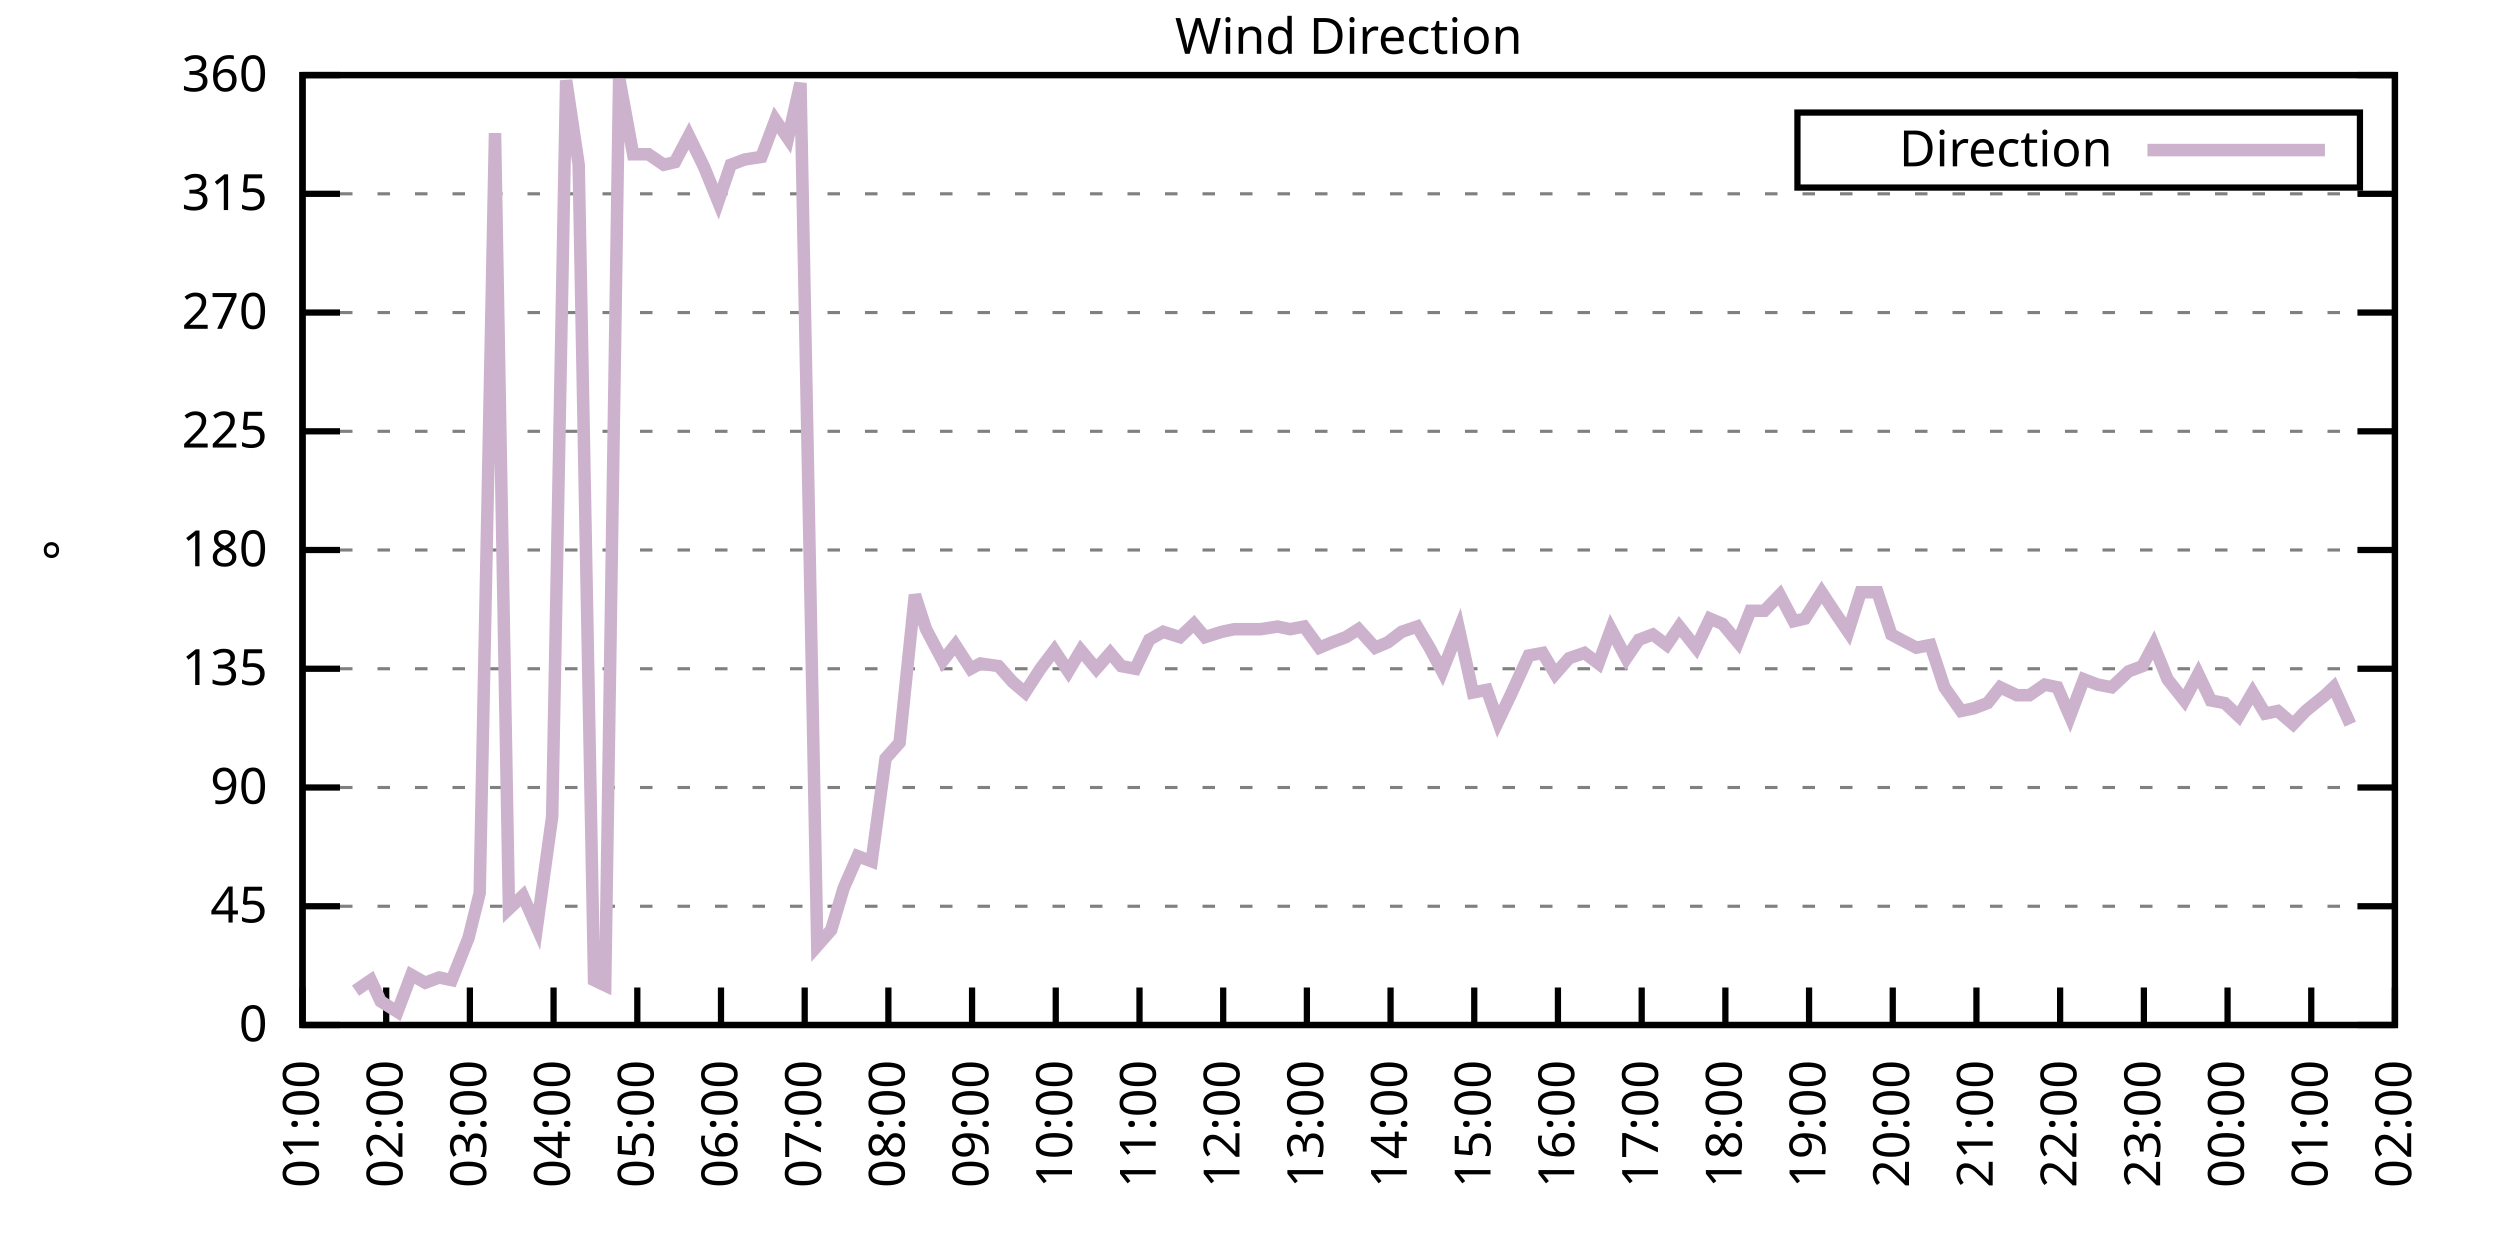
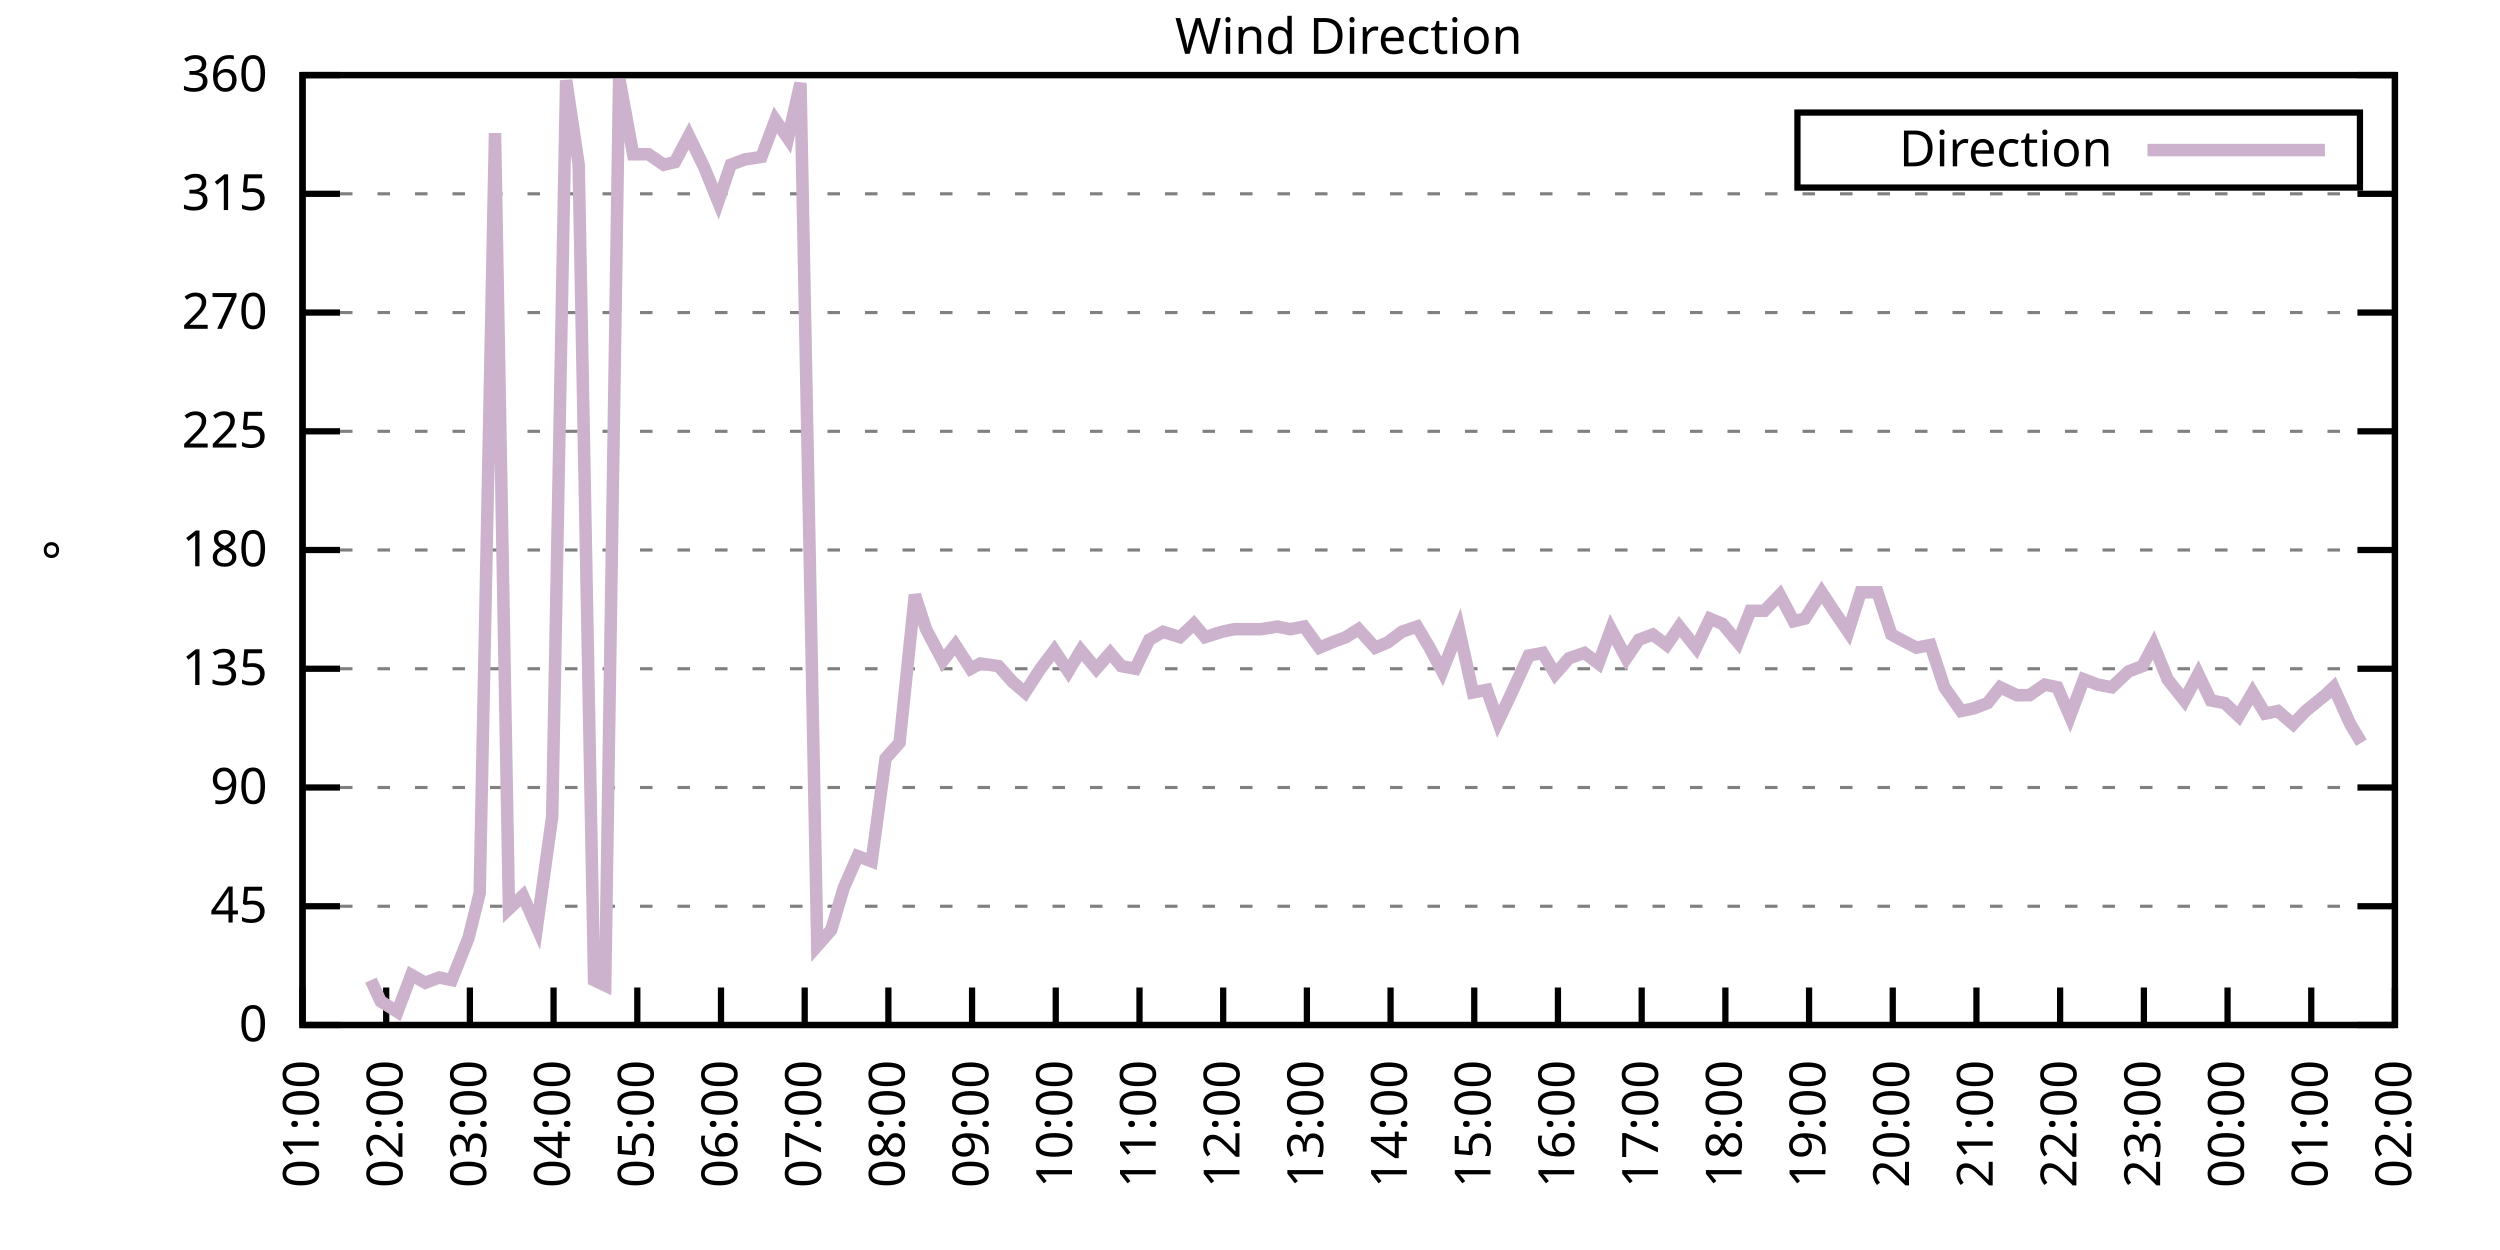
<svg xmlns="http://www.w3.org/2000/svg" xmlns:xlink="http://www.w3.org/1999/xlink" width="400" height="200" viewBox="0 0 400 200">
  <g id="gnuplot_canvas">
    <rect x="0" y="0" width="400" height="200" fill="none" />
    <defs>
      <circle id="gpDot" r="0.5" stroke-width="0.5" stroke="currentColor" />
      <path id="gpPt0" stroke-width="0.333" stroke="currentColor" d="M-1,0 h2 M0,-1 v2" />
      <path id="gpPt1" stroke-width="0.333" stroke="currentColor" d="M-1,-1 L1,1 M1,-1 L-1,1" />
      <path id="gpPt2" stroke-width="0.333" stroke="currentColor" d="M-1,0 L1,0 M0,-1 L0,1 M-1,-1 L1,1 M-1,1 L1,-1" />
      <rect id="gpPt3" stroke-width="0.333" stroke="currentColor" x="-1" y="-1" width="2" height="2" />
      <rect id="gpPt4" stroke-width="0.333" stroke="currentColor" fill="currentColor" x="-1" y="-1" width="2" height="2" />
      <circle id="gpPt5" stroke-width="0.333" stroke="currentColor" cx="0" cy="0" r="1" />
      <use xlink:href="#gpPt5" id="gpPt6" fill="currentColor" stroke="none" />
      <path id="gpPt7" stroke-width="0.333" stroke="currentColor" d="M0,-1.33 L-1.33,0.67 L1.33,0.67 z" />
      <use xlink:href="#gpPt7" id="gpPt8" fill="currentColor" stroke="none" />
      <use xlink:href="#gpPt7" id="gpPt9" stroke="currentColor" transform="rotate(180)" />
      <use xlink:href="#gpPt9" id="gpPt10" fill="currentColor" stroke="none" />
      <use xlink:href="#gpPt3" id="gpPt11" stroke="currentColor" transform="rotate(45)" />
      <use xlink:href="#gpPt11" id="gpPt12" fill="currentColor" stroke="none" />
      <path id="gpPt13" stroke-width="0.333" stroke="currentColor" d="M0,1.330 L1.265,0.411 L0.782,-1.067 L-0.782,-1.076 L-1.265,0.411 z" />
      <use xlink:href="#gpPt13" id="gpPt14" fill="currentColor" stroke="none" />
      <filter id="textbox" filterUnits="objectBoundingBox" x="0" y="0" height="1" width="1">
        <feFlood flood-color="white" flood-opacity="1" result="bgnd" />
        <feComposite in="SourceGraphic" in2="bgnd" operator="atop" />
      </filter>
      <filter id="greybox" filterUnits="objectBoundingBox" x="0" y="0" height="1" width="1">
        <feFlood flood-color="lightgrey" flood-opacity="1" result="grey" />
        <feComposite in="SourceGraphic" in2="grey" operator="atop" />
      </filter>
    </defs>
    <g fill="none" color="white" stroke="currentColor" stroke-width="1.00" stroke-linecap="butt" stroke-linejoin="miter">
</g>
    <g fill="none" color="black" stroke="currentColor" stroke-width="1.00" stroke-linecap="butt" stroke-linejoin="miter">
      <g stroke="none" shape-rendering="crispEdges">
        <polygon fill="rgb(255, 255, 255)" points="48.40,164.00 383.18,164.00 383.18,12.02 48.40,12.02 " />
      </g>
    </g>
    <g fill="none" color="black" stroke="currentColor" stroke-width="1.00" stroke-linecap="butt" stroke-linejoin="miter">
</g>
    <g fill="none" color="black" stroke="black" stroke-width="0.50" stroke-linecap="butt" stroke-linejoin="miter">
</g>
    <g fill="none" color="gray" stroke="currentColor" stroke-width="0.50" stroke-linecap="butt" stroke-linejoin="miter">
      <path stroke="gray" stroke-dasharray="2,4" class="gridline" d="M48.40,164.00 L383.19,164.00  " />
    </g>
    <g fill="none" color="gray" stroke="gray" stroke-width="1.00" stroke-linecap="butt" stroke-linejoin="miter">
</g>
    <g fill="none" color="black" stroke="currentColor" stroke-width="1.00" stroke-linecap="butt" stroke-linejoin="miter">
      <path stroke="black" d="M48.40,164.00 L54.40,164.00 M383.19,164.00 L377.19,164.00  " />
      <g transform="translate(42.80,166.60)" stroke="none" fill="black" font-family="Sans" font-size="8.00" text-anchor="end">
        <text>
          <tspan font-family="Sans"> 0</tspan>
        </text>
      </g>
    </g>
    <g fill="none" color="black" stroke="currentColor" stroke-width="1.00" stroke-linecap="butt" stroke-linejoin="miter">
</g>
    <g fill="none" color="black" stroke="black" stroke-width="0.50" stroke-linecap="butt" stroke-linejoin="miter">
</g>
    <g fill="none" color="gray" stroke="currentColor" stroke-width="0.50" stroke-linecap="butt" stroke-linejoin="miter">
      <path stroke="gray" stroke-dasharray="2,4" class="gridline" d="M48.40,145.00 L383.19,145.00  " />
    </g>
    <g fill="none" color="gray" stroke="gray" stroke-width="1.00" stroke-linecap="butt" stroke-linejoin="miter">
</g>
    <g fill="none" color="black" stroke="currentColor" stroke-width="1.00" stroke-linecap="butt" stroke-linejoin="miter">
      <path stroke="black" d="M48.40,145.00 L54.40,145.00 M383.19,145.00 L377.19,145.00  " />
      <g transform="translate(42.80,147.60)" stroke="none" fill="black" font-family="Sans" font-size="8.00" text-anchor="end">
        <text>
          <tspan font-family="Sans"> 45</tspan>
        </text>
      </g>
    </g>
    <g fill="none" color="black" stroke="currentColor" stroke-width="1.00" stroke-linecap="butt" stroke-linejoin="miter">
</g>
    <g fill="none" color="black" stroke="black" stroke-width="0.50" stroke-linecap="butt" stroke-linejoin="miter">
</g>
    <g fill="none" color="gray" stroke="currentColor" stroke-width="0.50" stroke-linecap="butt" stroke-linejoin="miter">
      <path stroke="gray" stroke-dasharray="2,4" class="gridline" d="M48.40,126.00 L383.19,126.00  " />
    </g>
    <g fill="none" color="gray" stroke="gray" stroke-width="1.00" stroke-linecap="butt" stroke-linejoin="miter">
</g>
    <g fill="none" color="black" stroke="currentColor" stroke-width="1.00" stroke-linecap="butt" stroke-linejoin="miter">
      <path stroke="black" d="M48.40,126.00 L54.40,126.00 M383.19,126.00 L377.19,126.00  " />
      <g transform="translate(42.80,128.60)" stroke="none" fill="black" font-family="Sans" font-size="8.00" text-anchor="end">
        <text>
          <tspan font-family="Sans"> 90</tspan>
        </text>
      </g>
    </g>
    <g fill="none" color="black" stroke="currentColor" stroke-width="1.00" stroke-linecap="butt" stroke-linejoin="miter">
</g>
    <g fill="none" color="black" stroke="black" stroke-width="0.50" stroke-linecap="butt" stroke-linejoin="miter">
</g>
    <g fill="none" color="gray" stroke="currentColor" stroke-width="0.50" stroke-linecap="butt" stroke-linejoin="miter">
      <path stroke="gray" stroke-dasharray="2,4" class="gridline" d="M48.40,107.00 L383.19,107.00  " />
    </g>
    <g fill="none" color="gray" stroke="gray" stroke-width="1.00" stroke-linecap="butt" stroke-linejoin="miter">
</g>
    <g fill="none" color="black" stroke="currentColor" stroke-width="1.00" stroke-linecap="butt" stroke-linejoin="miter">
      <path stroke="black" d="M48.40,107.00 L54.40,107.00 M383.19,107.00 L377.19,107.00  " />
      <g transform="translate(42.80,109.60)" stroke="none" fill="black" font-family="Sans" font-size="8.00" text-anchor="end">
        <text>
          <tspan font-family="Sans"> 135</tspan>
        </text>
      </g>
    </g>
    <g fill="none" color="black" stroke="currentColor" stroke-width="1.00" stroke-linecap="butt" stroke-linejoin="miter">
</g>
    <g fill="none" color="black" stroke="black" stroke-width="0.50" stroke-linecap="butt" stroke-linejoin="miter">
</g>
    <g fill="none" color="gray" stroke="currentColor" stroke-width="0.50" stroke-linecap="butt" stroke-linejoin="miter">
      <path stroke="gray" stroke-dasharray="2,4" class="gridline" d="M48.40,88.00 L383.19,88.00  " />
    </g>
    <g fill="none" color="gray" stroke="gray" stroke-width="1.00" stroke-linecap="butt" stroke-linejoin="miter">
</g>
    <g fill="none" color="black" stroke="currentColor" stroke-width="1.00" stroke-linecap="butt" stroke-linejoin="miter">
      <path stroke="black" d="M48.40,88.00 L54.40,88.00 M383.19,88.00 L377.19,88.00  " />
      <g transform="translate(42.80,90.60)" stroke="none" fill="black" font-family="Sans" font-size="8.00" text-anchor="end">
        <text>
          <tspan font-family="Sans"> 180</tspan>
        </text>
      </g>
    </g>
    <g fill="none" color="black" stroke="currentColor" stroke-width="1.00" stroke-linecap="butt" stroke-linejoin="miter">
</g>
    <g fill="none" color="black" stroke="black" stroke-width="0.50" stroke-linecap="butt" stroke-linejoin="miter">
</g>
    <g fill="none" color="gray" stroke="currentColor" stroke-width="0.50" stroke-linecap="butt" stroke-linejoin="miter">
      <path stroke="gray" stroke-dasharray="2,4" class="gridline" d="M48.40,69.01 L383.19,69.01  " />
    </g>
    <g fill="none" color="gray" stroke="gray" stroke-width="1.00" stroke-linecap="butt" stroke-linejoin="miter">
</g>
    <g fill="none" color="black" stroke="currentColor" stroke-width="1.00" stroke-linecap="butt" stroke-linejoin="miter">
      <path stroke="black" d="M48.40,69.01 L54.40,69.01 M383.19,69.01 L377.19,69.01  " />
      <g transform="translate(42.80,71.61)" stroke="none" fill="black" font-family="Sans" font-size="8.00" text-anchor="end">
        <text>
          <tspan font-family="Sans"> 225</tspan>
        </text>
      </g>
    </g>
    <g fill="none" color="black" stroke="currentColor" stroke-width="1.00" stroke-linecap="butt" stroke-linejoin="miter">
</g>
    <g fill="none" color="black" stroke="black" stroke-width="0.50" stroke-linecap="butt" stroke-linejoin="miter">
</g>
    <g fill="none" color="gray" stroke="currentColor" stroke-width="0.50" stroke-linecap="butt" stroke-linejoin="miter">
      <path stroke="gray" stroke-dasharray="2,4" class="gridline" d="M48.40,50.01 L383.19,50.01  " />
    </g>
    <g fill="none" color="gray" stroke="gray" stroke-width="1.00" stroke-linecap="butt" stroke-linejoin="miter">
</g>
    <g fill="none" color="black" stroke="currentColor" stroke-width="1.00" stroke-linecap="butt" stroke-linejoin="miter">
      <path stroke="black" d="M48.40,50.01 L54.40,50.01 M383.19,50.01 L377.19,50.01  " />
      <g transform="translate(42.80,52.61)" stroke="none" fill="black" font-family="Sans" font-size="8.00" text-anchor="end">
        <text>
          <tspan font-family="Sans"> 270</tspan>
        </text>
      </g>
    </g>
    <g fill="none" color="black" stroke="currentColor" stroke-width="1.00" stroke-linecap="butt" stroke-linejoin="miter">
</g>
    <g fill="none" color="black" stroke="black" stroke-width="0.50" stroke-linecap="butt" stroke-linejoin="miter">
</g>
    <g fill="none" color="gray" stroke="currentColor" stroke-width="0.50" stroke-linecap="butt" stroke-linejoin="miter">
      <path stroke="gray" stroke-dasharray="2,4" class="gridline" d="M48.40,31.01 L383.19,31.01  " />
    </g>
    <g fill="none" color="gray" stroke="gray" stroke-width="1.00" stroke-linecap="butt" stroke-linejoin="miter">
</g>
    <g fill="none" color="black" stroke="currentColor" stroke-width="1.00" stroke-linecap="butt" stroke-linejoin="miter">
      <path stroke="black" d="M48.40,31.01 L54.40,31.01 M383.19,31.01 L377.19,31.01  " />
      <g transform="translate(42.80,33.61)" stroke="none" fill="black" font-family="Sans" font-size="8.00" text-anchor="end">
        <text>
          <tspan font-family="Sans"> 315</tspan>
        </text>
      </g>
    </g>
    <g fill="none" color="black" stroke="currentColor" stroke-width="1.00" stroke-linecap="butt" stroke-linejoin="miter">
</g>
    <g fill="none" color="black" stroke="black" stroke-width="0.50" stroke-linecap="butt" stroke-linejoin="miter">
</g>
    <g fill="none" color="gray" stroke="currentColor" stroke-width="0.50" stroke-linecap="butt" stroke-linejoin="miter">
      <path stroke="gray" stroke-dasharray="2,4" class="gridline" d="M48.40,12.01 L383.19,12.01  " />
    </g>
    <g fill="none" color="gray" stroke="gray" stroke-width="1.00" stroke-linecap="butt" stroke-linejoin="miter">
</g>
    <g fill="none" color="black" stroke="currentColor" stroke-width="1.00" stroke-linecap="butt" stroke-linejoin="miter">
      <path stroke="black" d="M48.40,12.01 L54.40,12.01 M383.19,12.01 L377.19,12.01  " />
      <g transform="translate(42.80,14.61)" stroke="none" fill="black" font-family="Sans" font-size="8.00" text-anchor="end">
        <text>
          <tspan font-family="Sans"> 360</tspan>
        </text>
      </g>
    </g>
    <g fill="none" color="black" stroke="currentColor" stroke-width="1.00" stroke-linecap="butt" stroke-linejoin="miter">
      <path stroke="black" d="M48.40,164.00 L48.40,158.00  " />
      <g transform="translate(51.00,169.60) rotate(270.00)" stroke="none" fill="black" font-family="Sans" font-size="8.00" text-anchor="end">
        <text>
          <tspan font-family="Sans">01:00</tspan>
        </text>
      </g>
    </g>
    <g fill="none" color="black" stroke="currentColor" stroke-width="1.00" stroke-linecap="butt" stroke-linejoin="miter">
      <path stroke="black" d="M61.79,164.00 L61.79,158.00  " />
      <g transform="translate(64.39,169.60) rotate(270.00)" stroke="none" fill="black" font-family="Sans" font-size="8.00" text-anchor="end">
        <text>
          <tspan font-family="Sans">02:00</tspan>
        </text>
      </g>
    </g>
    <g fill="none" color="black" stroke="currentColor" stroke-width="1.00" stroke-linecap="butt" stroke-linejoin="miter">
      <path stroke="black" d="M75.18,164.00 L75.18,158.00  " />
      <g transform="translate(77.78,169.60) rotate(270.00)" stroke="none" fill="black" font-family="Sans" font-size="8.00" text-anchor="end">
        <text>
          <tspan font-family="Sans">03:00</tspan>
        </text>
      </g>
    </g>
    <g fill="none" color="black" stroke="currentColor" stroke-width="1.00" stroke-linecap="butt" stroke-linejoin="miter">
      <path stroke="black" d="M88.57,164.00 L88.57,158.00  " />
      <g transform="translate(91.17,169.60) rotate(270.00)" stroke="none" fill="black" font-family="Sans" font-size="8.00" text-anchor="end">
        <text>
          <tspan font-family="Sans">04:00</tspan>
        </text>
      </g>
    </g>
    <g fill="none" color="black" stroke="currentColor" stroke-width="1.00" stroke-linecap="butt" stroke-linejoin="miter">
      <path stroke="black" d="M101.97,164.00 L101.97,158.00  " />
      <g transform="translate(104.57,169.60) rotate(270.00)" stroke="none" fill="black" font-family="Sans" font-size="8.00" text-anchor="end">
        <text>
          <tspan font-family="Sans">05:00</tspan>
        </text>
      </g>
    </g>
    <g fill="none" color="black" stroke="currentColor" stroke-width="1.00" stroke-linecap="butt" stroke-linejoin="miter">
      <path stroke="black" d="M115.36,164.00 L115.36,158.00  " />
      <g transform="translate(117.96,169.60) rotate(270.00)" stroke="none" fill="black" font-family="Sans" font-size="8.00" text-anchor="end">
        <text>
          <tspan font-family="Sans">06:00</tspan>
        </text>
      </g>
    </g>
    <g fill="none" color="black" stroke="currentColor" stroke-width="1.00" stroke-linecap="butt" stroke-linejoin="miter">
      <path stroke="black" d="M128.75,164.00 L128.75,158.00  " />
      <g transform="translate(131.35,169.60) rotate(270.00)" stroke="none" fill="black" font-family="Sans" font-size="8.00" text-anchor="end">
        <text>
          <tspan font-family="Sans">07:00</tspan>
        </text>
      </g>
    </g>
    <g fill="none" color="black" stroke="currentColor" stroke-width="1.00" stroke-linecap="butt" stroke-linejoin="miter">
      <path stroke="black" d="M142.14,164.00 L142.14,158.00  " />
      <g transform="translate(144.74,169.60) rotate(270.00)" stroke="none" fill="black" font-family="Sans" font-size="8.00" text-anchor="end">
        <text>
          <tspan font-family="Sans">08:00</tspan>
        </text>
      </g>
    </g>
    <g fill="none" color="black" stroke="currentColor" stroke-width="1.00" stroke-linecap="butt" stroke-linejoin="miter">
      <path stroke="black" d="M155.53,164.00 L155.53,158.00  " />
      <g transform="translate(158.13,169.60) rotate(270.00)" stroke="none" fill="black" font-family="Sans" font-size="8.00" text-anchor="end">
        <text>
          <tspan font-family="Sans">09:00</tspan>
        </text>
      </g>
    </g>
    <g fill="none" color="black" stroke="currentColor" stroke-width="1.00" stroke-linecap="butt" stroke-linejoin="miter">
      <path stroke="black" d="M168.92,164.00 L168.92,158.00  " />
      <g transform="translate(171.52,169.60) rotate(270.00)" stroke="none" fill="black" font-family="Sans" font-size="8.00" text-anchor="end">
        <text>
          <tspan font-family="Sans">10:00</tspan>
        </text>
      </g>
    </g>
    <g fill="none" color="black" stroke="currentColor" stroke-width="1.00" stroke-linecap="butt" stroke-linejoin="miter">
      <path stroke="black" d="M182.32,164.00 L182.32,158.00  " />
      <g transform="translate(184.92,169.60) rotate(270.00)" stroke="none" fill="black" font-family="Sans" font-size="8.00" text-anchor="end">
        <text>
          <tspan font-family="Sans">11:00</tspan>
        </text>
      </g>
    </g>
    <g fill="none" color="black" stroke="currentColor" stroke-width="1.00" stroke-linecap="butt" stroke-linejoin="miter">
      <path stroke="black" d="M195.71,164.00 L195.71,158.00  " />
      <g transform="translate(198.31,169.60) rotate(270.00)" stroke="none" fill="black" font-family="Sans" font-size="8.00" text-anchor="end">
        <text>
          <tspan font-family="Sans">12:00</tspan>
        </text>
      </g>
    </g>
    <g fill="none" color="black" stroke="currentColor" stroke-width="1.00" stroke-linecap="butt" stroke-linejoin="miter">
      <path stroke="black" d="M209.10,164.00 L209.10,158.00  " />
      <g transform="translate(211.70,169.60) rotate(270.00)" stroke="none" fill="black" font-family="Sans" font-size="8.00" text-anchor="end">
        <text>
          <tspan font-family="Sans">13:00</tspan>
        </text>
      </g>
    </g>
    <g fill="none" color="black" stroke="currentColor" stroke-width="1.00" stroke-linecap="butt" stroke-linejoin="miter">
      <path stroke="black" d="M222.49,164.00 L222.49,158.00  " />
      <g transform="translate(225.09,169.60) rotate(270.00)" stroke="none" fill="black" font-family="Sans" font-size="8.00" text-anchor="end">
        <text>
          <tspan font-family="Sans">14:00</tspan>
        </text>
      </g>
    </g>
    <g fill="none" color="black" stroke="currentColor" stroke-width="1.00" stroke-linecap="butt" stroke-linejoin="miter">
      <path stroke="black" d="M235.88,164.00 L235.88,158.00  " />
      <g transform="translate(238.48,169.60) rotate(270.00)" stroke="none" fill="black" font-family="Sans" font-size="8.00" text-anchor="end">
        <text>
          <tspan font-family="Sans">15:00</tspan>
        </text>
      </g>
    </g>
    <g fill="none" color="black" stroke="currentColor" stroke-width="1.00" stroke-linecap="butt" stroke-linejoin="miter">
      <path stroke="black" d="M249.27,164.00 L249.27,158.00  " />
      <g transform="translate(251.87,169.60) rotate(270.00)" stroke="none" fill="black" font-family="Sans" font-size="8.00" text-anchor="end">
        <text>
          <tspan font-family="Sans">16:00</tspan>
        </text>
      </g>
    </g>
    <g fill="none" color="black" stroke="currentColor" stroke-width="1.00" stroke-linecap="butt" stroke-linejoin="miter">
      <path stroke="black" d="M262.67,164.00 L262.67,158.00  " />
      <g transform="translate(265.27,169.60) rotate(270.00)" stroke="none" fill="black" font-family="Sans" font-size="8.00" text-anchor="end">
        <text>
          <tspan font-family="Sans">17:00</tspan>
        </text>
      </g>
    </g>
    <g fill="none" color="black" stroke="currentColor" stroke-width="1.00" stroke-linecap="butt" stroke-linejoin="miter">
      <path stroke="black" d="M276.06,164.00 L276.06,158.00  " />
      <g transform="translate(278.66,169.60) rotate(270.00)" stroke="none" fill="black" font-family="Sans" font-size="8.00" text-anchor="end">
        <text>
          <tspan font-family="Sans">18:00</tspan>
        </text>
      </g>
    </g>
    <g fill="none" color="black" stroke="currentColor" stroke-width="1.00" stroke-linecap="butt" stroke-linejoin="miter">
      <path stroke="black" d="M289.45,164.00 L289.45,158.00  " />
      <g transform="translate(292.05,169.60) rotate(270.00)" stroke="none" fill="black" font-family="Sans" font-size="8.00" text-anchor="end">
        <text>
          <tspan font-family="Sans">19:00</tspan>
        </text>
      </g>
    </g>
    <g fill="none" color="black" stroke="currentColor" stroke-width="1.00" stroke-linecap="butt" stroke-linejoin="miter">
      <path stroke="black" d="M302.84,164.00 L302.84,158.00  " />
      <g transform="translate(305.44,169.60) rotate(270.00)" stroke="none" fill="black" font-family="Sans" font-size="8.00" text-anchor="end">
        <text>
          <tspan font-family="Sans">20:00</tspan>
        </text>
      </g>
    </g>
    <g fill="none" color="black" stroke="currentColor" stroke-width="1.00" stroke-linecap="butt" stroke-linejoin="miter">
      <path stroke="black" d="M316.23,164.00 L316.23,158.00  " />
      <g transform="translate(318.83,169.60) rotate(270.00)" stroke="none" fill="black" font-family="Sans" font-size="8.00" text-anchor="end">
        <text>
          <tspan font-family="Sans">21:00</tspan>
        </text>
      </g>
    </g>
    <g fill="none" color="black" stroke="currentColor" stroke-width="1.00" stroke-linecap="butt" stroke-linejoin="miter">
      <path stroke="black" d="M329.62,164.00 L329.62,158.00  " />
      <g transform="translate(332.22,169.60) rotate(270.00)" stroke="none" fill="black" font-family="Sans" font-size="8.00" text-anchor="end">
        <text>
          <tspan font-family="Sans">22:00</tspan>
        </text>
      </g>
    </g>
    <g fill="none" color="black" stroke="currentColor" stroke-width="1.00" stroke-linecap="butt" stroke-linejoin="miter">
      <path stroke="black" d="M343.02,164.00 L343.02,158.00  " />
      <g transform="translate(345.62,169.60) rotate(270.00)" stroke="none" fill="black" font-family="Sans" font-size="8.00" text-anchor="end">
        <text>
          <tspan font-family="Sans">23:00</tspan>
        </text>
      </g>
    </g>
    <g fill="none" color="black" stroke="currentColor" stroke-width="1.00" stroke-linecap="butt" stroke-linejoin="miter">
      <path stroke="black" d="M356.41,164.00 L356.41,158.00  " />
      <g transform="translate(359.01,169.60) rotate(270.00)" stroke="none" fill="black" font-family="Sans" font-size="8.00" text-anchor="end">
        <text>
          <tspan font-family="Sans">00:00</tspan>
        </text>
      </g>
    </g>
    <g fill="none" color="black" stroke="currentColor" stroke-width="1.00" stroke-linecap="butt" stroke-linejoin="miter">
      <path stroke="black" d="M369.80,164.00 L369.80,158.00  " />
      <g transform="translate(372.40,169.60) rotate(270.00)" stroke="none" fill="black" font-family="Sans" font-size="8.00" text-anchor="end">
        <text>
          <tspan font-family="Sans">01:00</tspan>
        </text>
      </g>
    </g>
    <g fill="none" color="black" stroke="currentColor" stroke-width="1.00" stroke-linecap="butt" stroke-linejoin="miter">
      <path stroke="black" d="M383.19,164.00 L383.19,158.00  " />
      <g transform="translate(385.79,169.60) rotate(270.00)" stroke="none" fill="black" font-family="Sans" font-size="8.00" text-anchor="end">
        <text>
          <tspan font-family="Sans">02:00</tspan>
        </text>
      </g>
    </g>
    <g fill="none" color="black" stroke="currentColor" stroke-width="1.00" stroke-linecap="butt" stroke-linejoin="miter">
</g>
    <g fill="none" color="black" stroke="currentColor" stroke-width="1.00" stroke-linecap="butt" stroke-linejoin="miter">
      <path stroke="black" d="M48.40,12.01 L48.40,164.00 L383.19,164.00 L383.19,12.01 L48.40,12.01 Z  " />
    </g>
    <g fill="none" color="black" stroke="currentColor" stroke-width="1.00" stroke-linecap="butt" stroke-linejoin="miter">
</g>
    <g fill="none" color="black" stroke="currentColor" stroke-width="1.00" stroke-linecap="butt" stroke-linejoin="miter">
      <path stroke="black" d="M287.59,30.01 L287.59,18.01 L377.59,18.01 L377.59,30.01 L287.59,30.01 Z  " />
    </g>
    <g id="Wind_direction_plot_1">
      <g fill="none" color="white" stroke="black" stroke-width="2.00" stroke-linecap="butt" stroke-linejoin="miter">
</g>
      <g fill="none" color="black" stroke="currentColor" stroke-width="2.00" stroke-linecap="butt" stroke-linejoin="miter">
        <g transform="translate(337.99,26.61)" stroke="none" fill="black" font-family="Sans" font-size="8.00" text-anchor="end">
          <text>
            <tspan font-family="Sans">Direction</tspan>
          </text>
        </g>
      </g>
      <g fill="none" color="black" stroke="currentColor" stroke-width="2.00" stroke-linecap="butt" stroke-linejoin="miter">
-         <path stroke="rgb(204, 178, 204)" d="M343.59,24.01 L371.99,24.01 M56.88,158.51 L59.34,156.82 L60.90,160.20 L63.58,161.89 L65.81,155.98 L68.04,157.24   L70.27,156.40 L72.28,156.82 L74.96,150.07 L76.75,142.89 L79.20,21.30 L81.43,145.42 L83.66,143.31 L85.90,148.38   L88.35,130.65 L90.58,12.85 L92.59,26.36 L95.05,156.82 L96.83,157.67 L99.06,12.43 L101.30,24.68 L103.75,24.68   L106.21,26.36 L107.99,25.94 L110.22,21.72 L112.68,26.79 L114.91,32.28 L116.92,26.36 L119.15,25.52 L121.83,25.10   L124.06,19.19 L126.07,22.14 L128.08,13.28 L130.76,151.33 L132.99,148.80 L135.00,142.05 L137.23,136.98 L139.46,137.82   L141.69,121.36 L143.93,118.83 L146.38,95.18 L148.17,100.67 L150.85,105.74 L152.85,103.20 L155.31,107.00 L156.87,106.16   L159.77,106.58 L162.01,109.11 L164.01,110.80 L166.47,107.00 L168.70,104.05 L170.93,107.43 L172.94,104.05 L175.40,107.00   L177.63,104.47 L179.41,106.58 L181.65,107.00 L183.88,102.36 L186.11,101.09 L188.79,101.94 L191.02,99.83 L192.81,101.94   L195.48,101.09 L197.49,100.67 L199.73,100.67 L201.73,100.67 L204.41,100.25 L206.42,100.67 L208.65,100.25 L211.11,103.63   L213.12,102.78 L215.35,101.94 L217.36,100.67 L220.04,103.63 L222.04,102.78 L224.28,101.09 L226.73,100.25 L228.74,103.63   L230.75,107.43 L233.43,100.67 L235.66,110.80 L237.89,110.38 L239.68,115.45 L241.69,111.23 L244.59,104.89 L246.82,104.47   L248.83,107.85 L251.06,105.31 L253.51,104.47 L255.75,106.16 L257.76,100.67 L260.21,105.31 L262.22,102.36 L264.45,101.52   L266.68,103.20 L268.69,100.25 L271.37,103.63 L273.60,98.98 L275.61,99.83 L278.07,102.78 L280.07,97.72 L282.31,97.72   L284.76,95.18 L286.99,99.40 L288.78,98.98 L291.46,94.76 L293.69,98.14 L295.70,101.09 L297.71,94.76 L300.39,94.76   L302.62,101.52 L304.18,102.36 L306.63,103.63 L308.87,103.20 L311.10,109.96 L313.78,113.76 L315.79,113.34 L318.02,112.49   L320.03,109.96 L322.70,111.23 L324.71,111.23 L327.17,109.54 L329.18,109.96 L331.19,114.60 L333.42,108.69 L335.65,109.54   L337.88,109.96 L340.56,107.43 L342.79,106.58 L344.58,103.20 L346.81,108.69 L349.49,112.07 L351.72,107.85 L353.73,112.07   L355.96,112.49 L358.19,114.60 L360.42,110.80 L362.43,114.18 L364.44,113.76 L366.90,115.87 L368.91,113.76 L372.03,111.23   L373.37,109.96 L376.05,115.87  " />
+         <path stroke="rgb(204, 178, 204)" d="M343.59,24.01 L371.99,24.01 M59.34,156.82 L60.90,160.20 L63.58,161.89 L65.81,155.98 L68.04,157.24 L70.27,156.40   L72.28,156.82 L74.96,150.07 L76.75,142.89 L79.20,21.30 L81.43,145.42 L83.66,143.31 L85.90,148.38 L88.35,130.65   L90.58,12.85 L92.59,26.36 L95.05,156.82 L96.83,157.67 L99.06,12.43 L101.30,24.68 L103.75,24.68 L106.21,26.36   L107.99,25.94 L110.22,21.72 L112.68,26.79 L114.91,32.28 L116.92,26.36 L119.15,25.52 L121.83,25.10 L124.06,19.19   L126.07,22.14 L128.08,13.28 L130.76,151.33 L132.99,148.80 L135.00,142.05 L137.23,136.98 L139.46,137.82 L141.69,121.36   L143.93,118.83 L146.38,95.18 L148.17,100.67 L150.85,105.74 L152.85,103.20 L155.31,107.00 L156.87,106.16 L159.77,106.58   L162.01,109.11 L164.01,110.80 L166.47,107.00 L168.70,104.05 L170.93,107.43 L172.94,104.05 L175.40,107.00 L177.63,104.47   L179.41,106.58 L181.65,107.00 L183.88,102.36 L186.11,101.09 L188.79,101.94 L191.02,99.83 L192.81,101.94 L195.48,101.09   L197.49,100.67 L199.73,100.67 L201.73,100.67 L204.41,100.25 L206.42,100.67 L208.65,100.25 L211.11,103.63 L213.12,102.78   L215.35,101.94 L217.36,100.67 L220.04,103.63 L222.04,102.78 L224.28,101.09 L226.73,100.25 L228.74,103.63 L230.75,107.43   L233.43,100.67 L235.66,110.80 L237.89,110.38 L239.68,115.45 L241.69,111.23 L244.59,104.89 L246.82,104.47 L248.83,107.85   L251.06,105.31 L253.51,104.47 L255.75,106.16 L257.76,100.67 L260.21,105.31 L262.22,102.36 L264.45,101.52 L266.68,103.20   L268.69,100.25 L271.37,103.63 L273.60,98.98 L275.61,99.83 L278.07,102.78 L280.07,97.72 L282.31,97.72 L284.76,95.18   L286.99,99.40 L288.78,98.98 L291.46,94.76 L293.69,98.14 L295.70,101.09 L297.71,94.76 L300.39,94.76 L302.62,101.52   L304.18,102.36 L306.63,103.63 L308.87,103.20 L311.10,109.96 L313.78,113.76 L315.79,113.34 L318.02,112.49 L320.03,109.96   L322.70,111.23 L324.71,111.23 L327.17,109.54 L329.18,109.96 L331.19,114.60 L333.42,108.69 L335.65,109.54 L337.88,109.96   L340.56,107.43 L342.79,106.58 L344.58,103.20 L346.81,108.69 L349.49,112.07 L351.72,107.85 L353.73,112.07 L355.96,112.49   L358.19,114.60 L360.42,110.80 L362.43,114.18 L364.44,113.76 L366.90,115.87 L368.91,113.76 L372.03,111.23 L373.37,109.96   L376.05,115.87 L377.83,118.83  " />
      </g>
    </g>
    <g fill="none" color="black" stroke="currentColor" stroke-width="2.00" stroke-linecap="butt" stroke-linejoin="miter">
</g>
    <g fill="none" color="black" stroke="black" stroke-width="1.00" stroke-linecap="butt" stroke-linejoin="miter">
</g>
    <g fill="none" color="black" stroke="currentColor" stroke-width="1.00" stroke-linecap="butt" stroke-linejoin="miter">
      <path stroke="black" d="M48.40,12.01 L48.40,164.00 L383.19,164.00 L383.19,12.01 L48.40,12.01 Z  " />
      <g transform="translate(12.80,88.01) rotate(270.00)" stroke="none" fill="black" font-family="Sans" font-size="8.00" text-anchor="middle">
        <text>
          <tspan font-family="Sans">°</tspan>
        </text>
      </g>
    </g>
    <g fill="none" color="black" stroke="currentColor" stroke-width="1.00" stroke-linecap="butt" stroke-linejoin="miter">
</g>
    <g fill="none" color="black" stroke="currentColor" stroke-width="1.00" stroke-linecap="butt" stroke-linejoin="miter">
      <g transform="translate(215.79,8.61)" stroke="none" fill="black" font-family="Sans" font-size="8.00" text-anchor="middle">
        <text>
          <tspan font-family="Sans">Wind Direction</tspan>
        </text>
      </g>
    </g>
    <g fill="none" color="black" stroke="currentColor" stroke-width="1.00" stroke-linecap="butt" stroke-linejoin="miter">
</g>
  </g>
</svg>
